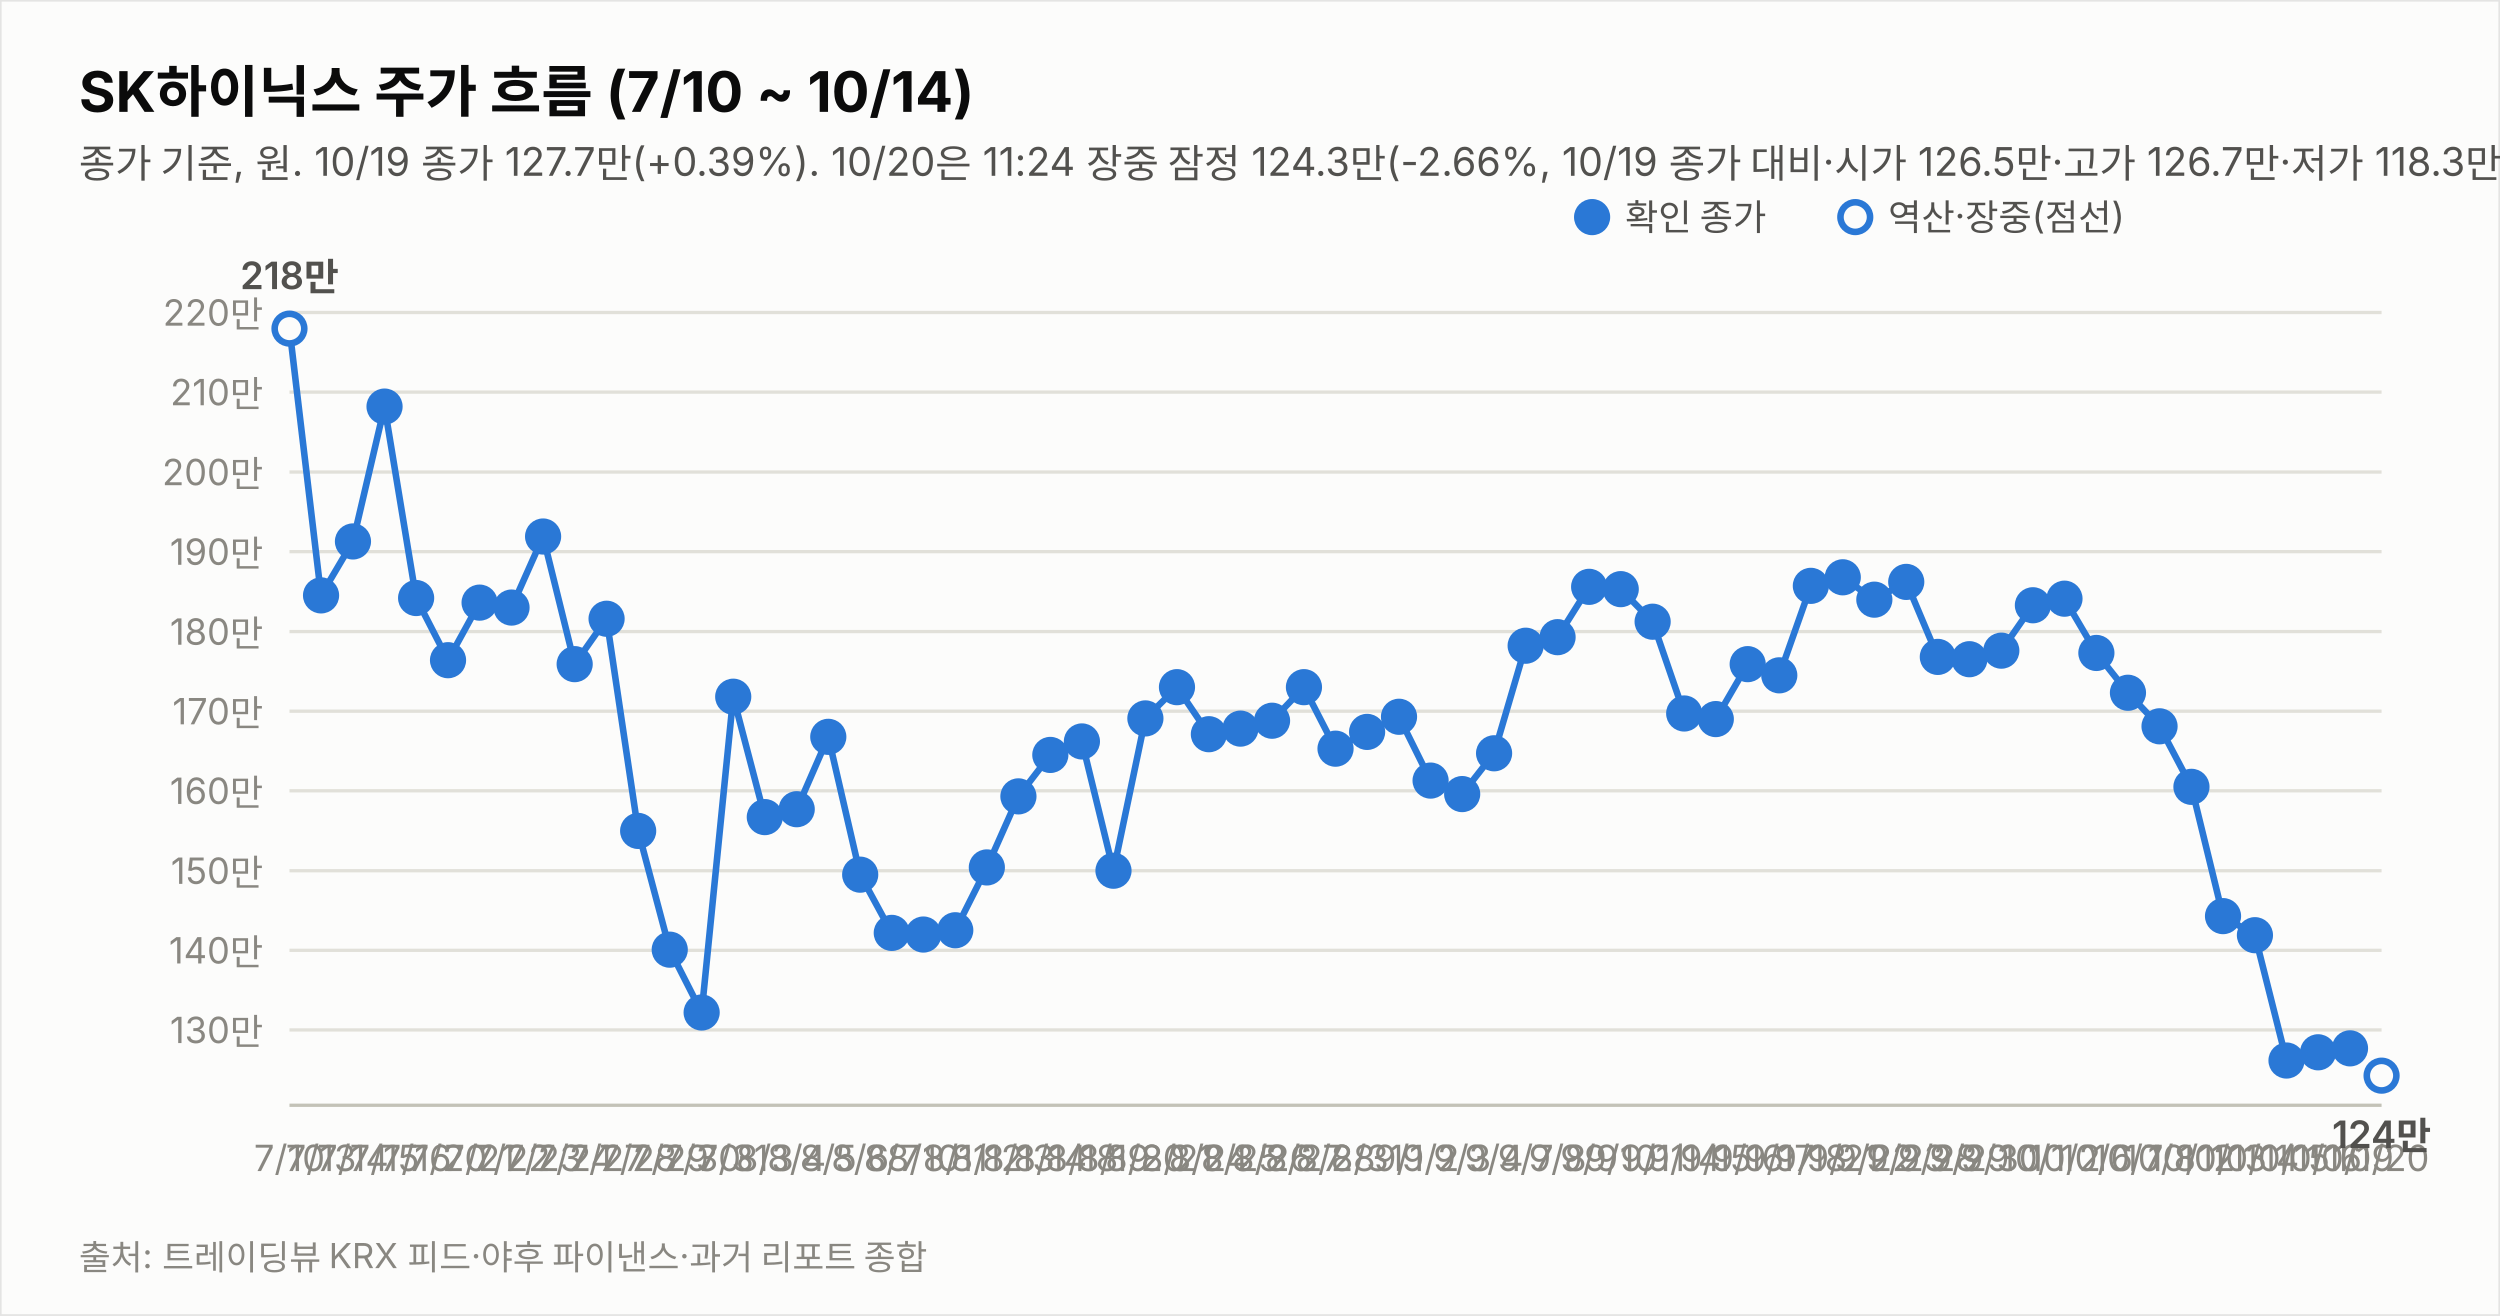
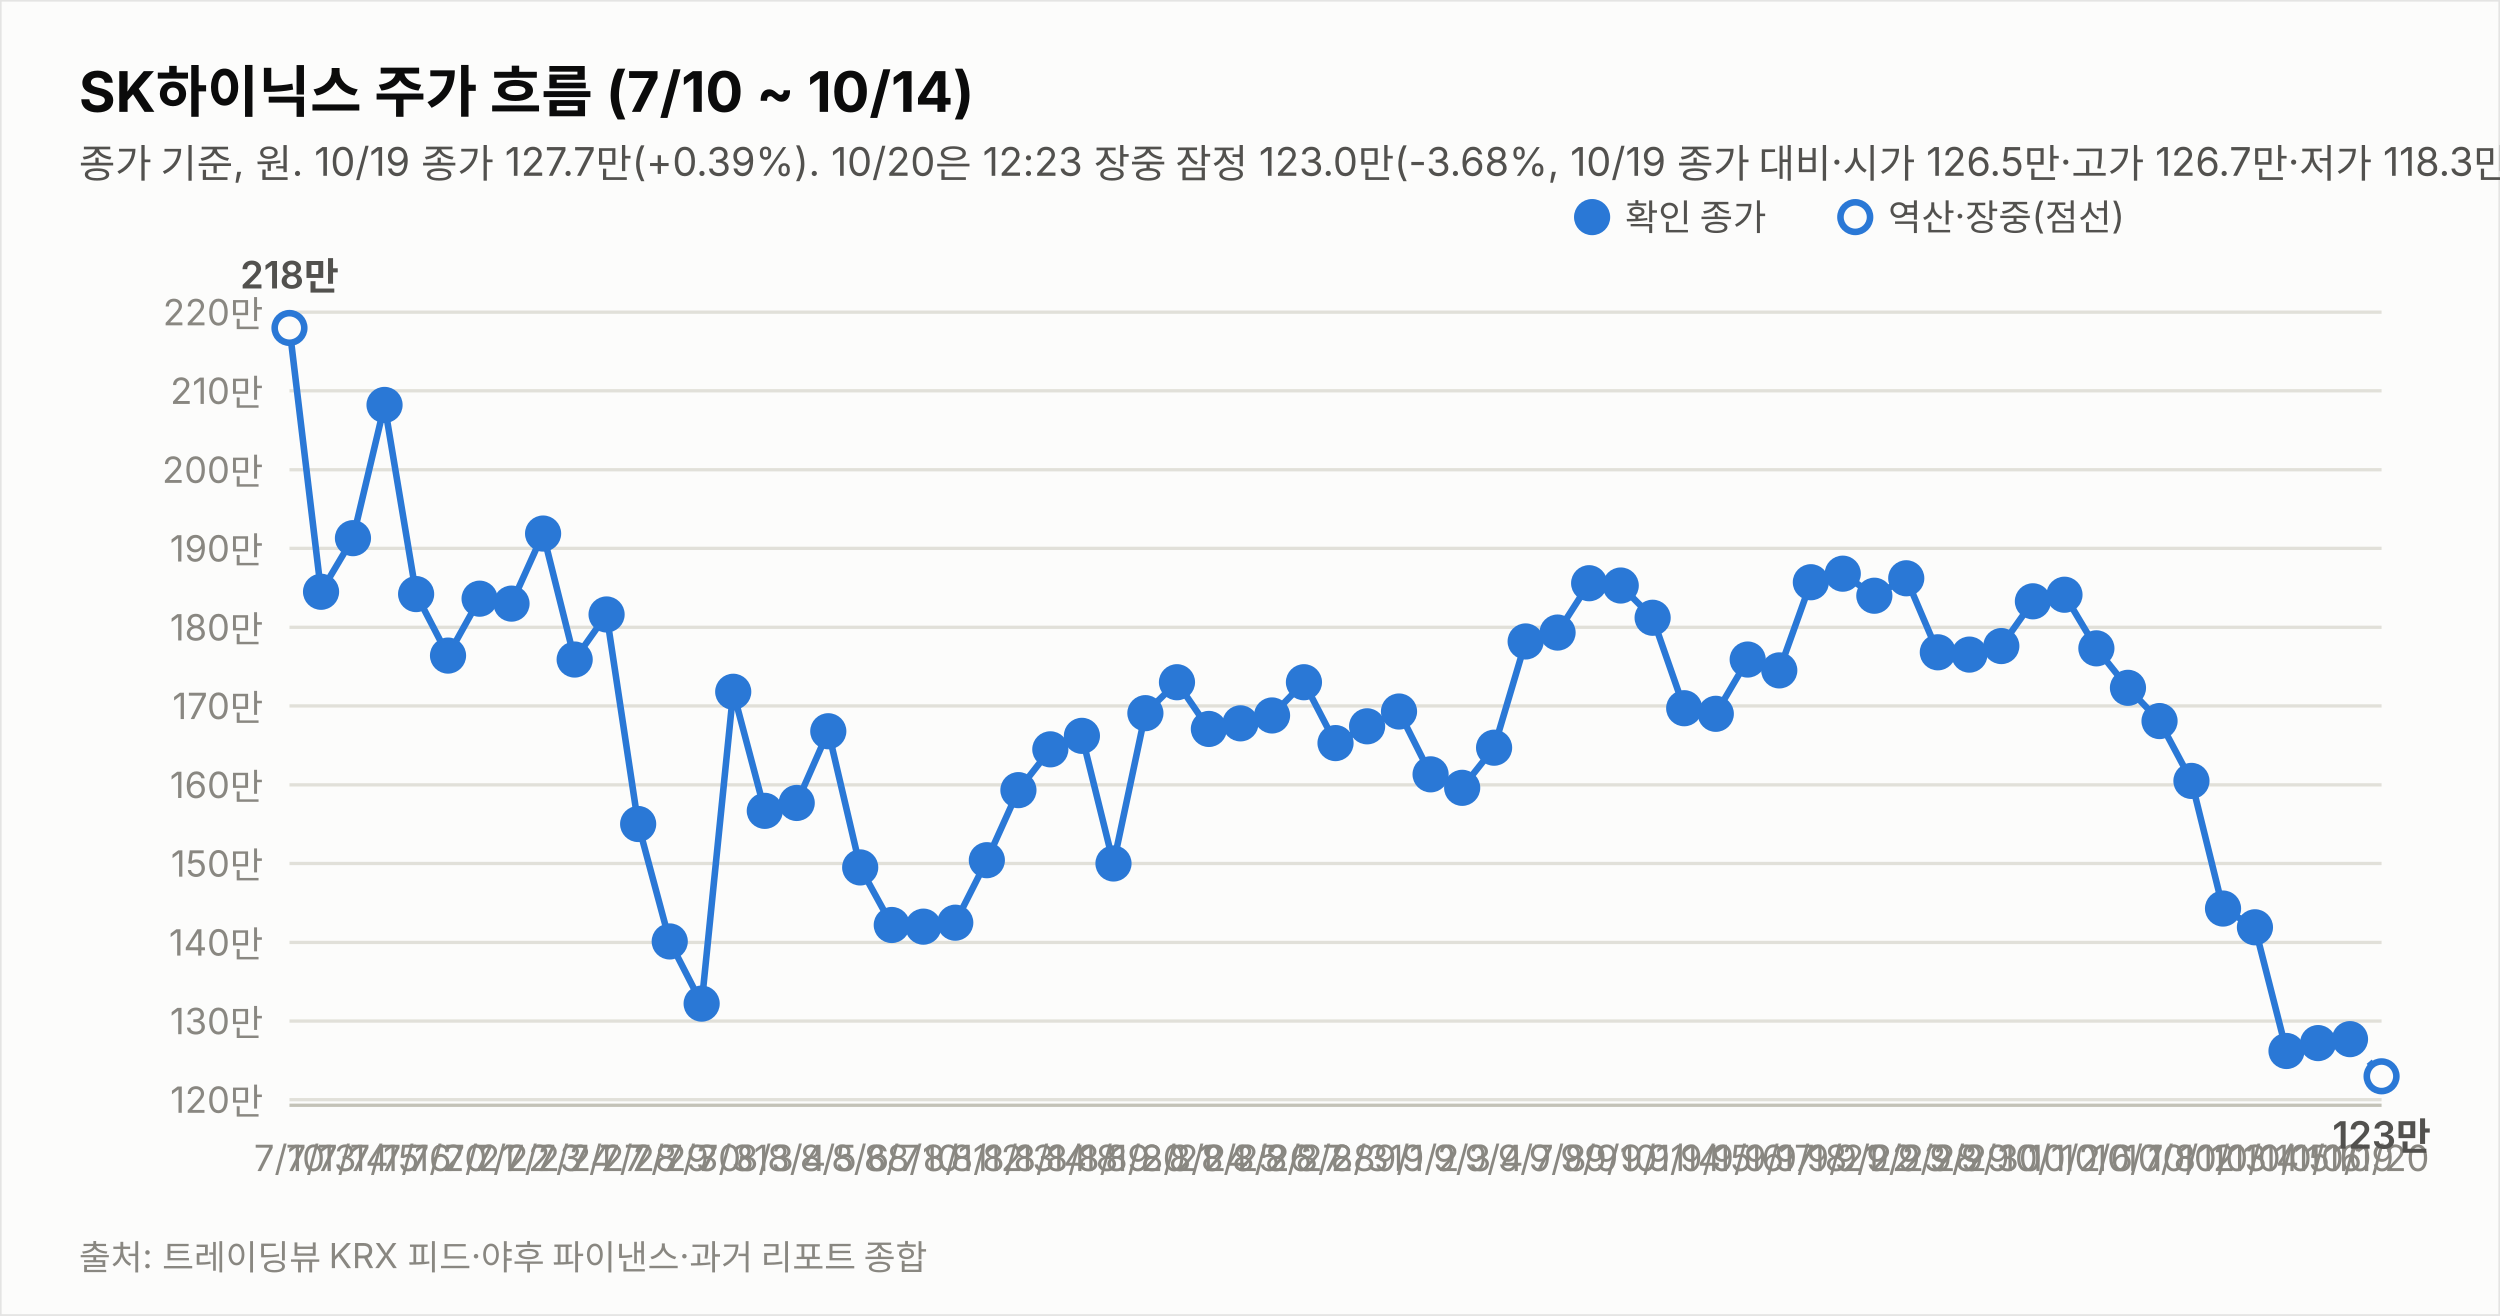
<svg xmlns="http://www.w3.org/2000/svg" width="760" height="400" viewBox="0 0 760 400" font-family="system-ui,-apple-system,&quot;Segoe UI&quot;,&quot;Malgun Gothic&quot;,&quot;Apple SD Gothic Neo&quot;,sans-serif">
  <rect width="760" height="400" fill="#fcfcfb" stroke="rgba(11,11,11,0.10)" />
  <text x="24" y="34" font-size="17" font-weight="700" fill="#0b0b0b">SK하이닉스 주가 흐름 (7/10 ~ 10/14)</text>
-   <text x="24" y="54" font-size="12" fill="#52514e">종가 기준, 원. 10/19 종가 127.7만(+0.39%). 10/20은 11:24 장중 잠정 124.3만(-2.66%, 10/19 종가 대비·시가 126.5만·고가 126.7만·저가 118.3만, 야후 20분 지연 시세). 지표는 10/20 11:24 잠정.</text>
-   <line x1="88" y1="313.1" x2="724" y2="313.1" stroke="#e1e0d9" stroke-width="1" />
-   <text x="80" y="317.1" font-size="11" fill="#898781" text-anchor="end" style="font-variant-numeric:tabular-nums">130만</text>
-   <line x1="88" y1="288.9" x2="724" y2="288.9" stroke="#e1e0d9" stroke-width="1" />
-   <text x="80" y="292.9" font-size="11" fill="#898781" text-anchor="end" style="font-variant-numeric:tabular-nums">140만</text>
-   <line x1="88" y1="264.7" x2="724" y2="264.7" stroke="#e1e0d9" stroke-width="1" />
-   <text x="80" y="268.7" font-size="11" fill="#898781" text-anchor="end" style="font-variant-numeric:tabular-nums">150만</text>
-   <line x1="88" y1="240.4" x2="724" y2="240.4" stroke="#e1e0d9" stroke-width="1" />
-   <text x="80" y="244.4" font-size="11" fill="#898781" text-anchor="end" style="font-variant-numeric:tabular-nums">160만</text>
-   <line x1="88" y1="216.2" x2="724" y2="216.2" stroke="#e1e0d9" stroke-width="1" />
-   <text x="80" y="220.2" font-size="11" fill="#898781" text-anchor="end" style="font-variant-numeric:tabular-nums">170만</text>
-   <line x1="88" y1="192.0" x2="724" y2="192.0" stroke="#e1e0d9" stroke-width="1" />
-   <text x="80" y="196.0" font-size="11" fill="#898781" text-anchor="end" style="font-variant-numeric:tabular-nums">180만</text>
-   <line x1="88" y1="167.7" x2="724" y2="167.7" stroke="#e1e0d9" stroke-width="1" />
-   <text x="80" y="171.7" font-size="11" fill="#898781" text-anchor="end" style="font-variant-numeric:tabular-nums">190만</text>
-   <line x1="88" y1="143.5" x2="724" y2="143.5" stroke="#e1e0d9" stroke-width="1" />
-   <text x="80" y="147.5" font-size="11" fill="#898781" text-anchor="end" style="font-variant-numeric:tabular-nums">200만</text>
-   <line x1="88" y1="119.2" x2="724" y2="119.2" stroke="#e1e0d9" stroke-width="1" />
-   <text x="80" y="123.2" font-size="11" fill="#898781" text-anchor="end" style="font-variant-numeric:tabular-nums">210만</text>
-   <line x1="88" y1="95.0" x2="724" y2="95.0" stroke="#e1e0d9" stroke-width="1" />
-   <text x="80" y="99.0" font-size="11" fill="#898781" text-anchor="end" style="font-variant-numeric:tabular-nums">220만</text>
+   <text x="24" y="54" font-size="12" fill="#52514e">종가 기준, 원. 10/19 종가 127.7만(+0.39%). 10/20은 12:23 장중 잠정 123.0만(-3.68%, 10/19 종가 대비·시가 126.5만·고가 126.7만·저가 118.3만, 야후 20분 지연 시세). 지표는 10/20 12:23 잠정.</text>
+   <line x1="88" y1="334.3" x2="724" y2="334.3" stroke="#e1e0d9" stroke-width="1" />
+   <text x="80" y="338.3" font-size="11" fill="#898781" text-anchor="end" style="font-variant-numeric:tabular-nums">120만</text>
+   <line x1="88" y1="310.4" x2="724" y2="310.4" stroke="#e1e0d9" stroke-width="1" />
+   <text x="80" y="314.4" font-size="11" fill="#898781" text-anchor="end" style="font-variant-numeric:tabular-nums">130만</text>
+   <line x1="88" y1="286.5" x2="724" y2="286.5" stroke="#e1e0d9" stroke-width="1" />
+   <text x="80" y="290.5" font-size="11" fill="#898781" text-anchor="end" style="font-variant-numeric:tabular-nums">140만</text>
+   <line x1="88" y1="262.5" x2="724" y2="262.5" stroke="#e1e0d9" stroke-width="1" />
+   <text x="80" y="266.5" font-size="11" fill="#898781" text-anchor="end" style="font-variant-numeric:tabular-nums">150만</text>
+   <line x1="88" y1="238.6" x2="724" y2="238.6" stroke="#e1e0d9" stroke-width="1" />
+   <text x="80" y="242.6" font-size="11" fill="#898781" text-anchor="end" style="font-variant-numeric:tabular-nums">160만</text>
+   <line x1="88" y1="214.6" x2="724" y2="214.6" stroke="#e1e0d9" stroke-width="1" />
+   <text x="80" y="218.6" font-size="11" fill="#898781" text-anchor="end" style="font-variant-numeric:tabular-nums">170만</text>
+   <line x1="88" y1="190.7" x2="724" y2="190.7" stroke="#e1e0d9" stroke-width="1" />
+   <text x="80" y="194.7" font-size="11" fill="#898781" text-anchor="end" style="font-variant-numeric:tabular-nums">180만</text>
+   <line x1="88" y1="166.7" x2="724" y2="166.7" stroke="#e1e0d9" stroke-width="1" />
+   <text x="80" y="170.7" font-size="11" fill="#898781" text-anchor="end" style="font-variant-numeric:tabular-nums">190만</text>
+   <line x1="88" y1="142.8" x2="724" y2="142.8" stroke="#e1e0d9" stroke-width="1" />
+   <text x="80" y="146.8" font-size="11" fill="#898781" text-anchor="end" style="font-variant-numeric:tabular-nums">200만</text>
+   <line x1="88" y1="118.8" x2="724" y2="118.8" stroke="#e1e0d9" stroke-width="1" />
+   <text x="80" y="122.8" font-size="11" fill="#898781" text-anchor="end" style="font-variant-numeric:tabular-nums">210만</text>
+   <line x1="88" y1="94.9" x2="724" y2="94.9" stroke="#e1e0d9" stroke-width="1" />
+   <text x="80" y="98.9" font-size="11" fill="#898781" text-anchor="end" style="font-variant-numeric:tabular-nums">220만</text>
  <line x1="88" y1="336" x2="724" y2="336" stroke="#c3c2b7" stroke-width="1" />
-   <path d="M88.0,99.9 L97.6,181.0 L107.3,164.6 L116.9,123.6 L126.5,181.8 L136.2,200.7 L145.8,183.2 L155.5,184.7 L165.1,163.1 L174.7,201.9 L184.4,188.1 L194.0,252.6 L203.6,288.7 L213.3,307.8 L222.9,211.8 L232.5,248.4 L242.2,246.0 L251.8,224.0 L261.5,265.9 L271.1,283.6 L280.7,284.1 L290.4,282.8 L300.0,263.7 L309.6,242.1 L319.3,229.5 L328.9,225.4 L338.5,264.7 L348.2,218.4 L357.8,208.9 L367.5,223.2 L377.1,221.5 L386.7,219.1 L396.4,208.9 L406.0,227.6 L415.6,222.5 L425.3,217.9 L434.9,237.3 L444.5,241.4 L454.2,229.0 L463.8,196.3 L473.5,193.7 L483.1,178.4 L492.7,179.1 L502.4,189.0 L512.0,216.9 L521.6,218.6 L531.3,201.9 L540.9,205.3 L550.5,178.1 L560.2,175.5 L569.8,182.3 L579.5,176.9 L589.1,199.7 L598.7,200.4 L608.4,197.8 L618.0,184.0 L627.6,182.0 L637.3,198.5 L646.9,210.6 L656.5,220.8 L666.2,239.2 L675.8,278.5 L685.5,284.3 L695.1,322.4 L704.7,319.9 L714.4,318.7" fill="none" stroke="#2a78d6" stroke-width="2" />
-   <path d="M714.4,318.7 L724.0,327.0" fill="none" stroke="#2a78d6" stroke-width="2" stroke-dasharray="5 4" />
-   <circle cx="88.0" cy="99.9" r="4.5" fill="#fcfcfb" stroke="#2a78d6" stroke-width="2" />
+   <path d="M88.0,99.7 L97.6,179.9 L107.3,163.6 L116.9,123.1 L126.5,180.6 L136.2,199.3 L145.8,182.0 L155.5,183.5 L165.1,162.2 L174.7,200.5 L184.4,186.8 L194.0,250.5 L203.6,286.2 L213.3,305.1 L222.9,210.3 L232.5,246.5 L242.2,244.1 L251.8,222.3 L261.5,263.7 L271.1,281.2 L280.7,281.7 L290.4,280.5 L300.0,261.5 L309.6,240.2 L319.3,227.8 L328.9,223.7 L338.5,262.5 L348.2,216.8 L357.8,207.4 L367.5,221.6 L377.1,219.9 L386.7,217.5 L396.4,207.4 L406.0,225.9 L415.6,220.8 L425.3,216.3 L434.9,235.4 L444.5,239.5 L454.2,227.3 L463.8,195.0 L473.5,192.3 L483.1,177.3 L492.7,178.0 L502.4,187.8 L512.0,215.3 L521.6,217.0 L531.3,200.5 L540.9,203.8 L550.5,177.0 L560.2,174.4 L569.8,181.1 L579.5,175.8 L589.1,198.3 L598.7,199.0 L608.4,196.4 L618.0,182.8 L627.6,180.8 L637.3,197.1 L646.9,209.1 L656.5,219.2 L666.2,237.4 L675.8,276.2 L685.5,281.9 L695.1,319.5 L704.7,317.1 L714.4,315.9" fill="none" stroke="#2a78d6" stroke-width="2" />
+   <path d="M714.4,315.9 L724.0,327.2" fill="none" stroke="#2a78d6" stroke-width="2" stroke-dasharray="5 4" />
+   <circle cx="88.0" cy="99.7" r="4.5" fill="#fcfcfb" stroke="#2a78d6" stroke-width="2" />
  <text x="88.0" y="356" font-size="11" fill="#898781" text-anchor="middle">7/10</text>
-   <text x="88.0" y="87.9" font-size="11.5" font-weight="600" fill="#52514e" text-anchor="middle" style="font-variant-numeric:tabular-nums">218만</text>
-   <circle cx="97.6" cy="181.0" r="4.5" fill="#2a78d6" stroke="#2a78d6" stroke-width="2" />
+   <text x="88.0" y="87.7" font-size="11.5" font-weight="600" fill="#52514e" text-anchor="middle" style="font-variant-numeric:tabular-nums">218만</text>
+   <circle cx="97.6" cy="179.9" r="4.5" fill="#2a78d6" stroke="#2a78d6" stroke-width="2" />
  <text x="97.6" y="356" font-size="11" fill="#898781" text-anchor="middle">7/13</text>
-   <circle cx="107.3" cy="164.6" r="4.5" fill="#2a78d6" stroke="#2a78d6" stroke-width="2" />
+   <circle cx="107.3" cy="163.6" r="4.5" fill="#2a78d6" stroke="#2a78d6" stroke-width="2" />
  <text x="107.3" y="356" font-size="11" fill="#898781" text-anchor="middle">7/14</text>
-   <circle cx="116.9" cy="123.6" r="4.5" fill="#2a78d6" stroke="#2a78d6" stroke-width="2" />
+   <circle cx="116.9" cy="123.1" r="4.5" fill="#2a78d6" stroke="#2a78d6" stroke-width="2" />
  <text x="116.9" y="356" font-size="11" fill="#898781" text-anchor="middle">7/15</text>
-   <circle cx="126.5" cy="181.8" r="4.5" fill="#2a78d6" stroke="#2a78d6" stroke-width="2" />
+   <circle cx="126.5" cy="180.6" r="4.5" fill="#2a78d6" stroke="#2a78d6" stroke-width="2" />
  <text x="126.5" y="356" font-size="11" fill="#898781" text-anchor="middle">7/16</text>
-   <circle cx="136.2" cy="200.7" r="4.5" fill="#2a78d6" stroke="#2a78d6" stroke-width="2" />
+   <circle cx="136.2" cy="199.3" r="4.5" fill="#2a78d6" stroke="#2a78d6" stroke-width="2" />
  <text x="136.2" y="356" font-size="11" fill="#898781" text-anchor="middle">7/20</text>
-   <circle cx="145.8" cy="183.2" r="4.5" fill="#2a78d6" stroke="#2a78d6" stroke-width="2" />
+   <circle cx="145.8" cy="182.0" r="4.5" fill="#2a78d6" stroke="#2a78d6" stroke-width="2" />
  <text x="145.8" y="356" font-size="11" fill="#898781" text-anchor="middle">7/21</text>
-   <circle cx="155.5" cy="184.7" r="4.5" fill="#2a78d6" stroke="#2a78d6" stroke-width="2" />
+   <circle cx="155.5" cy="183.5" r="4.5" fill="#2a78d6" stroke="#2a78d6" stroke-width="2" />
  <text x="155.5" y="356" font-size="11" fill="#898781" text-anchor="middle">7/22</text>
-   <circle cx="165.1" cy="163.1" r="4.5" fill="#2a78d6" stroke="#2a78d6" stroke-width="2" />
+   <circle cx="165.1" cy="162.2" r="4.5" fill="#2a78d6" stroke="#2a78d6" stroke-width="2" />
  <text x="165.1" y="356" font-size="11" fill="#898781" text-anchor="middle">7/23</text>
-   <circle cx="174.7" cy="201.9" r="4.5" fill="#2a78d6" stroke="#2a78d6" stroke-width="2" />
+   <circle cx="174.7" cy="200.5" r="4.5" fill="#2a78d6" stroke="#2a78d6" stroke-width="2" />
  <text x="174.7" y="356" font-size="11" fill="#898781" text-anchor="middle">7/24</text>
-   <circle cx="184.4" cy="188.1" r="4.5" fill="#2a78d6" stroke="#2a78d6" stroke-width="2" />
+   <circle cx="184.4" cy="186.8" r="4.5" fill="#2a78d6" stroke="#2a78d6" stroke-width="2" />
  <text x="184.4" y="356" font-size="11" fill="#898781" text-anchor="middle">7/27</text>
-   <circle cx="194.0" cy="252.6" r="4.5" fill="#2a78d6" stroke="#2a78d6" stroke-width="2" />
+   <circle cx="194.0" cy="250.5" r="4.5" fill="#2a78d6" stroke="#2a78d6" stroke-width="2" />
  <text x="194.0" y="356" font-size="11" fill="#898781" text-anchor="middle">7/28</text>
-   <circle cx="203.6" cy="288.7" r="4.5" fill="#2a78d6" stroke="#2a78d6" stroke-width="2" />
+   <circle cx="203.6" cy="286.2" r="4.5" fill="#2a78d6" stroke="#2a78d6" stroke-width="2" />
  <text x="203.6" y="356" font-size="11" fill="#898781" text-anchor="middle">7/29</text>
-   <circle cx="213.3" cy="307.8" r="4.5" fill="#2a78d6" stroke="#2a78d6" stroke-width="2" />
+   <circle cx="213.3" cy="305.1" r="4.5" fill="#2a78d6" stroke="#2a78d6" stroke-width="2" />
  <text x="213.3" y="356" font-size="11" fill="#898781" text-anchor="middle">7/30</text>
-   <circle cx="222.9" cy="211.8" r="4.5" fill="#2a78d6" stroke="#2a78d6" stroke-width="2" />
+   <circle cx="222.9" cy="210.3" r="4.5" fill="#2a78d6" stroke="#2a78d6" stroke-width="2" />
  <text x="222.9" y="356" font-size="11" fill="#898781" text-anchor="middle">7/31</text>
-   <circle cx="232.5" cy="248.4" r="4.5" fill="#2a78d6" stroke="#2a78d6" stroke-width="2" />
+   <circle cx="232.5" cy="246.5" r="4.5" fill="#2a78d6" stroke="#2a78d6" stroke-width="2" />
  <text x="232.5" y="356" font-size="11" fill="#898781" text-anchor="middle">8/3</text>
-   <circle cx="242.2" cy="246.0" r="4.5" fill="#2a78d6" stroke="#2a78d6" stroke-width="2" />
+   <circle cx="242.2" cy="244.1" r="4.5" fill="#2a78d6" stroke="#2a78d6" stroke-width="2" />
  <text x="242.2" y="356" font-size="11" fill="#898781" text-anchor="middle">8/4</text>
-   <circle cx="251.8" cy="224.0" r="4.5" fill="#2a78d6" stroke="#2a78d6" stroke-width="2" />
+   <circle cx="251.8" cy="222.3" r="4.5" fill="#2a78d6" stroke="#2a78d6" stroke-width="2" />
  <text x="251.8" y="356" font-size="11" fill="#898781" text-anchor="middle">8/5</text>
-   <circle cx="261.5" cy="265.9" r="4.5" fill="#2a78d6" stroke="#2a78d6" stroke-width="2" />
+   <circle cx="261.5" cy="263.7" r="4.5" fill="#2a78d6" stroke="#2a78d6" stroke-width="2" />
  <text x="261.5" y="356" font-size="11" fill="#898781" text-anchor="middle">8/6</text>
-   <circle cx="271.1" cy="283.6" r="4.5" fill="#2a78d6" stroke="#2a78d6" stroke-width="2" />
+   <circle cx="271.1" cy="281.2" r="4.5" fill="#2a78d6" stroke="#2a78d6" stroke-width="2" />
  <text x="271.1" y="356" font-size="11" fill="#898781" text-anchor="middle">8/7</text>
-   <circle cx="280.7" cy="284.1" r="4.5" fill="#2a78d6" stroke="#2a78d6" stroke-width="2" />
+   <circle cx="280.7" cy="281.7" r="4.5" fill="#2a78d6" stroke="#2a78d6" stroke-width="2" />
  <text x="280.7" y="356" font-size="11" fill="#898781" text-anchor="middle">8/10</text>
-   <circle cx="290.4" cy="282.8" r="4.5" fill="#2a78d6" stroke="#2a78d6" stroke-width="2" />
+   <circle cx="290.4" cy="280.5" r="4.5" fill="#2a78d6" stroke="#2a78d6" stroke-width="2" />
  <text x="290.4" y="356" font-size="11" fill="#898781" text-anchor="middle">8/11</text>
-   <circle cx="300.0" cy="263.7" r="4.5" fill="#2a78d6" stroke="#2a78d6" stroke-width="2" />
+   <circle cx="300.0" cy="261.5" r="4.5" fill="#2a78d6" stroke="#2a78d6" stroke-width="2" />
  <text x="300.0" y="356" font-size="11" fill="#898781" text-anchor="middle">8/12</text>
-   <circle cx="309.6" cy="242.1" r="4.5" fill="#2a78d6" stroke="#2a78d6" stroke-width="2" />
+   <circle cx="309.6" cy="240.2" r="4.5" fill="#2a78d6" stroke="#2a78d6" stroke-width="2" />
  <text x="309.6" y="356" font-size="11" fill="#898781" text-anchor="middle">8/13</text>
-   <circle cx="319.3" cy="229.5" r="4.5" fill="#2a78d6" stroke="#2a78d6" stroke-width="2" />
+   <circle cx="319.3" cy="227.8" r="4.5" fill="#2a78d6" stroke="#2a78d6" stroke-width="2" />
  <text x="319.3" y="356" font-size="11" fill="#898781" text-anchor="middle">8/14</text>
-   <circle cx="328.9" cy="225.4" r="4.5" fill="#2a78d6" stroke="#2a78d6" stroke-width="2" />
+   <circle cx="328.9" cy="223.7" r="4.5" fill="#2a78d6" stroke="#2a78d6" stroke-width="2" />
  <text x="328.9" y="356" font-size="11" fill="#898781" text-anchor="middle">8/18</text>
-   <circle cx="338.5" cy="264.7" r="4.5" fill="#2a78d6" stroke="#2a78d6" stroke-width="2" />
+   <circle cx="338.5" cy="262.5" r="4.5" fill="#2a78d6" stroke="#2a78d6" stroke-width="2" />
  <text x="338.5" y="356" font-size="11" fill="#898781" text-anchor="middle">8/19</text>
-   <circle cx="348.2" cy="218.4" r="4.5" fill="#2a78d6" stroke="#2a78d6" stroke-width="2" />
+   <circle cx="348.2" cy="216.8" r="4.5" fill="#2a78d6" stroke="#2a78d6" stroke-width="2" />
  <text x="348.2" y="356" font-size="11" fill="#898781" text-anchor="middle">8/20</text>
-   <circle cx="357.8" cy="208.9" r="4.5" fill="#2a78d6" stroke="#2a78d6" stroke-width="2" />
+   <circle cx="357.8" cy="207.4" r="4.5" fill="#2a78d6" stroke="#2a78d6" stroke-width="2" />
  <text x="357.8" y="356" font-size="11" fill="#898781" text-anchor="middle">8/21</text>
-   <circle cx="367.5" cy="223.2" r="4.5" fill="#2a78d6" stroke="#2a78d6" stroke-width="2" />
+   <circle cx="367.5" cy="221.6" r="4.5" fill="#2a78d6" stroke="#2a78d6" stroke-width="2" />
  <text x="367.5" y="356" font-size="11" fill="#898781" text-anchor="middle">8/24</text>
-   <circle cx="377.1" cy="221.5" r="4.5" fill="#2a78d6" stroke="#2a78d6" stroke-width="2" />
+   <circle cx="377.1" cy="219.9" r="4.5" fill="#2a78d6" stroke="#2a78d6" stroke-width="2" />
  <text x="377.1" y="356" font-size="11" fill="#898781" text-anchor="middle">8/25</text>
-   <circle cx="386.7" cy="219.1" r="4.5" fill="#2a78d6" stroke="#2a78d6" stroke-width="2" />
+   <circle cx="386.7" cy="217.5" r="4.5" fill="#2a78d6" stroke="#2a78d6" stroke-width="2" />
  <text x="386.7" y="356" font-size="11" fill="#898781" text-anchor="middle">8/26</text>
-   <circle cx="396.4" cy="208.9" r="4.5" fill="#2a78d6" stroke="#2a78d6" stroke-width="2" />
+   <circle cx="396.4" cy="207.4" r="4.5" fill="#2a78d6" stroke="#2a78d6" stroke-width="2" />
  <text x="396.4" y="356" font-size="11" fill="#898781" text-anchor="middle">8/27</text>
-   <circle cx="406.0" cy="227.6" r="4.5" fill="#2a78d6" stroke="#2a78d6" stroke-width="2" />
+   <circle cx="406.0" cy="225.9" r="4.5" fill="#2a78d6" stroke="#2a78d6" stroke-width="2" />
  <text x="406.0" y="356" font-size="11" fill="#898781" text-anchor="middle">8/28</text>
-   <circle cx="415.6" cy="222.5" r="4.5" fill="#2a78d6" stroke="#2a78d6" stroke-width="2" />
+   <circle cx="415.6" cy="220.8" r="4.5" fill="#2a78d6" stroke="#2a78d6" stroke-width="2" />
  <text x="415.6" y="356" font-size="11" fill="#898781" text-anchor="middle">8/31</text>
-   <circle cx="425.3" cy="217.9" r="4.5" fill="#2a78d6" stroke="#2a78d6" stroke-width="2" />
+   <circle cx="425.3" cy="216.3" r="4.5" fill="#2a78d6" stroke="#2a78d6" stroke-width="2" />
  <text x="425.3" y="356" font-size="11" fill="#898781" text-anchor="middle">9/1</text>
-   <circle cx="434.9" cy="237.3" r="4.5" fill="#2a78d6" stroke="#2a78d6" stroke-width="2" />
+   <circle cx="434.9" cy="235.4" r="4.5" fill="#2a78d6" stroke="#2a78d6" stroke-width="2" />
  <text x="434.9" y="356" font-size="11" fill="#898781" text-anchor="middle">9/2</text>
-   <circle cx="444.5" cy="241.4" r="4.5" fill="#2a78d6" stroke="#2a78d6" stroke-width="2" />
+   <circle cx="444.5" cy="239.5" r="4.5" fill="#2a78d6" stroke="#2a78d6" stroke-width="2" />
  <text x="444.5" y="356" font-size="11" fill="#898781" text-anchor="middle">9/3</text>
-   <circle cx="454.2" cy="229.0" r="4.5" fill="#2a78d6" stroke="#2a78d6" stroke-width="2" />
+   <circle cx="454.2" cy="227.3" r="4.5" fill="#2a78d6" stroke="#2a78d6" stroke-width="2" />
  <text x="454.2" y="356" font-size="11" fill="#898781" text-anchor="middle">9/4</text>
-   <circle cx="463.8" cy="196.3" r="4.5" fill="#2a78d6" stroke="#2a78d6" stroke-width="2" />
+   <circle cx="463.8" cy="195.0" r="4.5" fill="#2a78d6" stroke="#2a78d6" stroke-width="2" />
  <text x="463.8" y="356" font-size="11" fill="#898781" text-anchor="middle">9/7</text>
-   <circle cx="473.5" cy="193.7" r="4.5" fill="#2a78d6" stroke="#2a78d6" stroke-width="2" />
+   <circle cx="473.5" cy="192.3" r="4.5" fill="#2a78d6" stroke="#2a78d6" stroke-width="2" />
  <text x="473.5" y="356" font-size="11" fill="#898781" text-anchor="middle">9/8</text>
-   <circle cx="483.1" cy="178.4" r="4.5" fill="#2a78d6" stroke="#2a78d6" stroke-width="2" />
+   <circle cx="483.1" cy="177.3" r="4.5" fill="#2a78d6" stroke="#2a78d6" stroke-width="2" />
  <text x="483.1" y="356" font-size="11" fill="#898781" text-anchor="middle">9/9</text>
-   <circle cx="492.7" cy="179.1" r="4.5" fill="#2a78d6" stroke="#2a78d6" stroke-width="2" />
+   <circle cx="492.7" cy="178.0" r="4.5" fill="#2a78d6" stroke="#2a78d6" stroke-width="2" />
  <text x="492.7" y="356" font-size="11" fill="#898781" text-anchor="middle">9/10</text>
-   <circle cx="502.4" cy="189.0" r="4.5" fill="#2a78d6" stroke="#2a78d6" stroke-width="2" />
+   <circle cx="502.4" cy="187.8" r="4.5" fill="#2a78d6" stroke="#2a78d6" stroke-width="2" />
  <text x="502.4" y="356" font-size="11" fill="#898781" text-anchor="middle">9/11</text>
-   <circle cx="512.0" cy="216.9" r="4.5" fill="#2a78d6" stroke="#2a78d6" stroke-width="2" />
+   <circle cx="512.0" cy="215.3" r="4.5" fill="#2a78d6" stroke="#2a78d6" stroke-width="2" />
  <text x="512.0" y="356" font-size="11" fill="#898781" text-anchor="middle">9/14</text>
-   <circle cx="521.6" cy="218.6" r="4.5" fill="#2a78d6" stroke="#2a78d6" stroke-width="2" />
+   <circle cx="521.6" cy="217.0" r="4.5" fill="#2a78d6" stroke="#2a78d6" stroke-width="2" />
  <text x="521.6" y="356" font-size="11" fill="#898781" text-anchor="middle">9/15</text>
-   <circle cx="531.3" cy="201.9" r="4.5" fill="#2a78d6" stroke="#2a78d6" stroke-width="2" />
+   <circle cx="531.3" cy="200.5" r="4.5" fill="#2a78d6" stroke="#2a78d6" stroke-width="2" />
  <text x="531.3" y="356" font-size="11" fill="#898781" text-anchor="middle">9/16</text>
-   <circle cx="540.9" cy="205.3" r="4.5" fill="#2a78d6" stroke="#2a78d6" stroke-width="2" />
+   <circle cx="540.9" cy="203.8" r="4.5" fill="#2a78d6" stroke="#2a78d6" stroke-width="2" />
  <text x="540.9" y="356" font-size="11" fill="#898781" text-anchor="middle">9/17</text>
-   <circle cx="550.5" cy="178.1" r="4.5" fill="#2a78d6" stroke="#2a78d6" stroke-width="2" />
+   <circle cx="550.5" cy="177.0" r="4.5" fill="#2a78d6" stroke="#2a78d6" stroke-width="2" />
  <text x="550.5" y="356" font-size="11" fill="#898781" text-anchor="middle">9/18</text>
-   <circle cx="560.2" cy="175.5" r="4.5" fill="#2a78d6" stroke="#2a78d6" stroke-width="2" />
+   <circle cx="560.2" cy="174.4" r="4.5" fill="#2a78d6" stroke="#2a78d6" stroke-width="2" />
  <text x="560.2" y="356" font-size="11" fill="#898781" text-anchor="middle">9/21</text>
-   <circle cx="569.8" cy="182.3" r="4.5" fill="#2a78d6" stroke="#2a78d6" stroke-width="2" />
+   <circle cx="569.8" cy="181.1" r="4.5" fill="#2a78d6" stroke="#2a78d6" stroke-width="2" />
  <text x="569.8" y="356" font-size="11" fill="#898781" text-anchor="middle">9/22</text>
-   <circle cx="579.5" cy="176.9" r="4.5" fill="#2a78d6" stroke="#2a78d6" stroke-width="2" />
+   <circle cx="579.5" cy="175.8" r="4.5" fill="#2a78d6" stroke="#2a78d6" stroke-width="2" />
  <text x="579.5" y="356" font-size="11" fill="#898781" text-anchor="middle">9/23</text>
-   <circle cx="589.1" cy="199.7" r="4.5" fill="#2a78d6" stroke="#2a78d6" stroke-width="2" />
+   <circle cx="589.1" cy="198.3" r="4.5" fill="#2a78d6" stroke="#2a78d6" stroke-width="2" />
  <text x="589.1" y="356" font-size="11" fill="#898781" text-anchor="middle">9/28</text>
-   <circle cx="598.7" cy="200.4" r="4.5" fill="#2a78d6" stroke="#2a78d6" stroke-width="2" />
+   <circle cx="598.7" cy="199.0" r="4.5" fill="#2a78d6" stroke="#2a78d6" stroke-width="2" />
  <text x="598.7" y="356" font-size="11" fill="#898781" text-anchor="middle">9/29</text>
-   <circle cx="608.4" cy="197.8" r="4.5" fill="#2a78d6" stroke="#2a78d6" stroke-width="2" />
+   <circle cx="608.4" cy="196.4" r="4.5" fill="#2a78d6" stroke="#2a78d6" stroke-width="2" />
  <text x="608.4" y="356" font-size="11" fill="#898781" text-anchor="middle">9/30</text>
-   <circle cx="618.0" cy="184.0" r="4.5" fill="#2a78d6" stroke="#2a78d6" stroke-width="2" />
+   <circle cx="618.0" cy="182.8" r="4.5" fill="#2a78d6" stroke="#2a78d6" stroke-width="2" />
  <text x="618.0" y="356" font-size="11" fill="#898781" text-anchor="middle">10/1</text>
-   <circle cx="627.6" cy="182.0" r="4.5" fill="#2a78d6" stroke="#2a78d6" stroke-width="2" />
+   <circle cx="627.6" cy="180.8" r="4.5" fill="#2a78d6" stroke="#2a78d6" stroke-width="2" />
  <text x="627.6" y="356" font-size="11" fill="#898781" text-anchor="middle">10/2</text>
-   <circle cx="637.3" cy="198.5" r="4.5" fill="#2a78d6" stroke="#2a78d6" stroke-width="2" />
+   <circle cx="637.3" cy="197.1" r="4.5" fill="#2a78d6" stroke="#2a78d6" stroke-width="2" />
  <text x="637.3" y="356" font-size="11" fill="#898781" text-anchor="middle">10/6</text>
-   <circle cx="646.9" cy="210.6" r="4.5" fill="#2a78d6" stroke="#2a78d6" stroke-width="2" />
+   <circle cx="646.9" cy="209.1" r="4.5" fill="#2a78d6" stroke="#2a78d6" stroke-width="2" />
  <text x="646.9" y="356" font-size="11" fill="#898781" text-anchor="middle">10/7</text>
-   <circle cx="656.5" cy="220.8" r="4.5" fill="#2a78d6" stroke="#2a78d6" stroke-width="2" />
+   <circle cx="656.5" cy="219.2" r="4.5" fill="#2a78d6" stroke="#2a78d6" stroke-width="2" />
  <text x="656.5" y="356" font-size="11" fill="#898781" text-anchor="middle">10/8</text>
-   <circle cx="666.2" cy="239.2" r="4.5" fill="#2a78d6" stroke="#2a78d6" stroke-width="2" />
+   <circle cx="666.2" cy="237.4" r="4.5" fill="#2a78d6" stroke="#2a78d6" stroke-width="2" />
  <text x="666.2" y="356" font-size="11" fill="#898781" text-anchor="middle">10/12</text>
-   <circle cx="675.8" cy="278.5" r="4.5" fill="#2a78d6" stroke="#2a78d6" stroke-width="2" />
+   <circle cx="675.8" cy="276.2" r="4.5" fill="#2a78d6" stroke="#2a78d6" stroke-width="2" />
  <text x="675.8" y="356" font-size="11" fill="#898781" text-anchor="middle">10/13</text>
-   <circle cx="685.5" cy="284.3" r="4.5" fill="#2a78d6" stroke="#2a78d6" stroke-width="2" />
+   <circle cx="685.5" cy="281.9" r="4.5" fill="#2a78d6" stroke="#2a78d6" stroke-width="2" />
  <text x="685.5" y="356" font-size="11" fill="#898781" text-anchor="middle">10/14</text>
-   <circle cx="695.1" cy="322.4" r="4.5" fill="#2a78d6" stroke="#2a78d6" stroke-width="2" />
+   <circle cx="695.1" cy="319.5" r="4.5" fill="#2a78d6" stroke="#2a78d6" stroke-width="2" />
  <text x="695.1" y="356" font-size="11" fill="#898781" text-anchor="middle">10/15</text>
-   <circle cx="704.7" cy="319.9" r="4.5" fill="#2a78d6" stroke="#2a78d6" stroke-width="2" />
+   <circle cx="704.7" cy="317.1" r="4.5" fill="#2a78d6" stroke="#2a78d6" stroke-width="2" />
  <text x="704.7" y="356" font-size="11" fill="#898781" text-anchor="middle">10/16</text>
-   <circle cx="714.4" cy="318.7" r="4.5" fill="#2a78d6" stroke="#2a78d6" stroke-width="2" />
+   <circle cx="714.4" cy="315.9" r="4.5" fill="#2a78d6" stroke="#2a78d6" stroke-width="2" />
  <text x="714.4" y="356" font-size="11" fill="#898781" text-anchor="middle">10/19</text>
-   <circle cx="724.0" cy="327.0" r="4.5" fill="#fcfcfb" stroke="#2a78d6" stroke-width="2" />
+   <circle cx="724.0" cy="327.2" r="4.5" fill="#fcfcfb" stroke="#2a78d6" stroke-width="2" />
  <text x="724.0" y="356" font-size="11" fill="#898781" text-anchor="middle">10/20</text>
-   <text x="724.0" y="349.0" font-size="11.5" font-weight="600" fill="#52514e" text-anchor="middle" style="font-variant-numeric:tabular-nums">124만</text>
+   <text x="724.0" y="349.2" font-size="11.5" font-weight="600" fill="#52514e" text-anchor="middle" style="font-variant-numeric:tabular-nums">123만</text>
  <circle cx="484" cy="66" r="4.5" fill="#2a78d6" stroke="#2a78d6" stroke-width="2" />
  <text x="494" y="70" font-size="11" fill="#52514e">확인 종가</text>
  <circle cx="564" cy="66" r="4.5" fill="#fcfcfb" stroke="#2a78d6" stroke-width="2" />
  <text x="574" y="70" font-size="11" fill="#52514e">역산·장중(점선)</text>
  <text x="24" y="386" font-size="10.5" fill="#898781">출처: 트레이딩뷰 KRX 피드·야후 파이낸스·과거 리포트 종합</text>
</svg>
